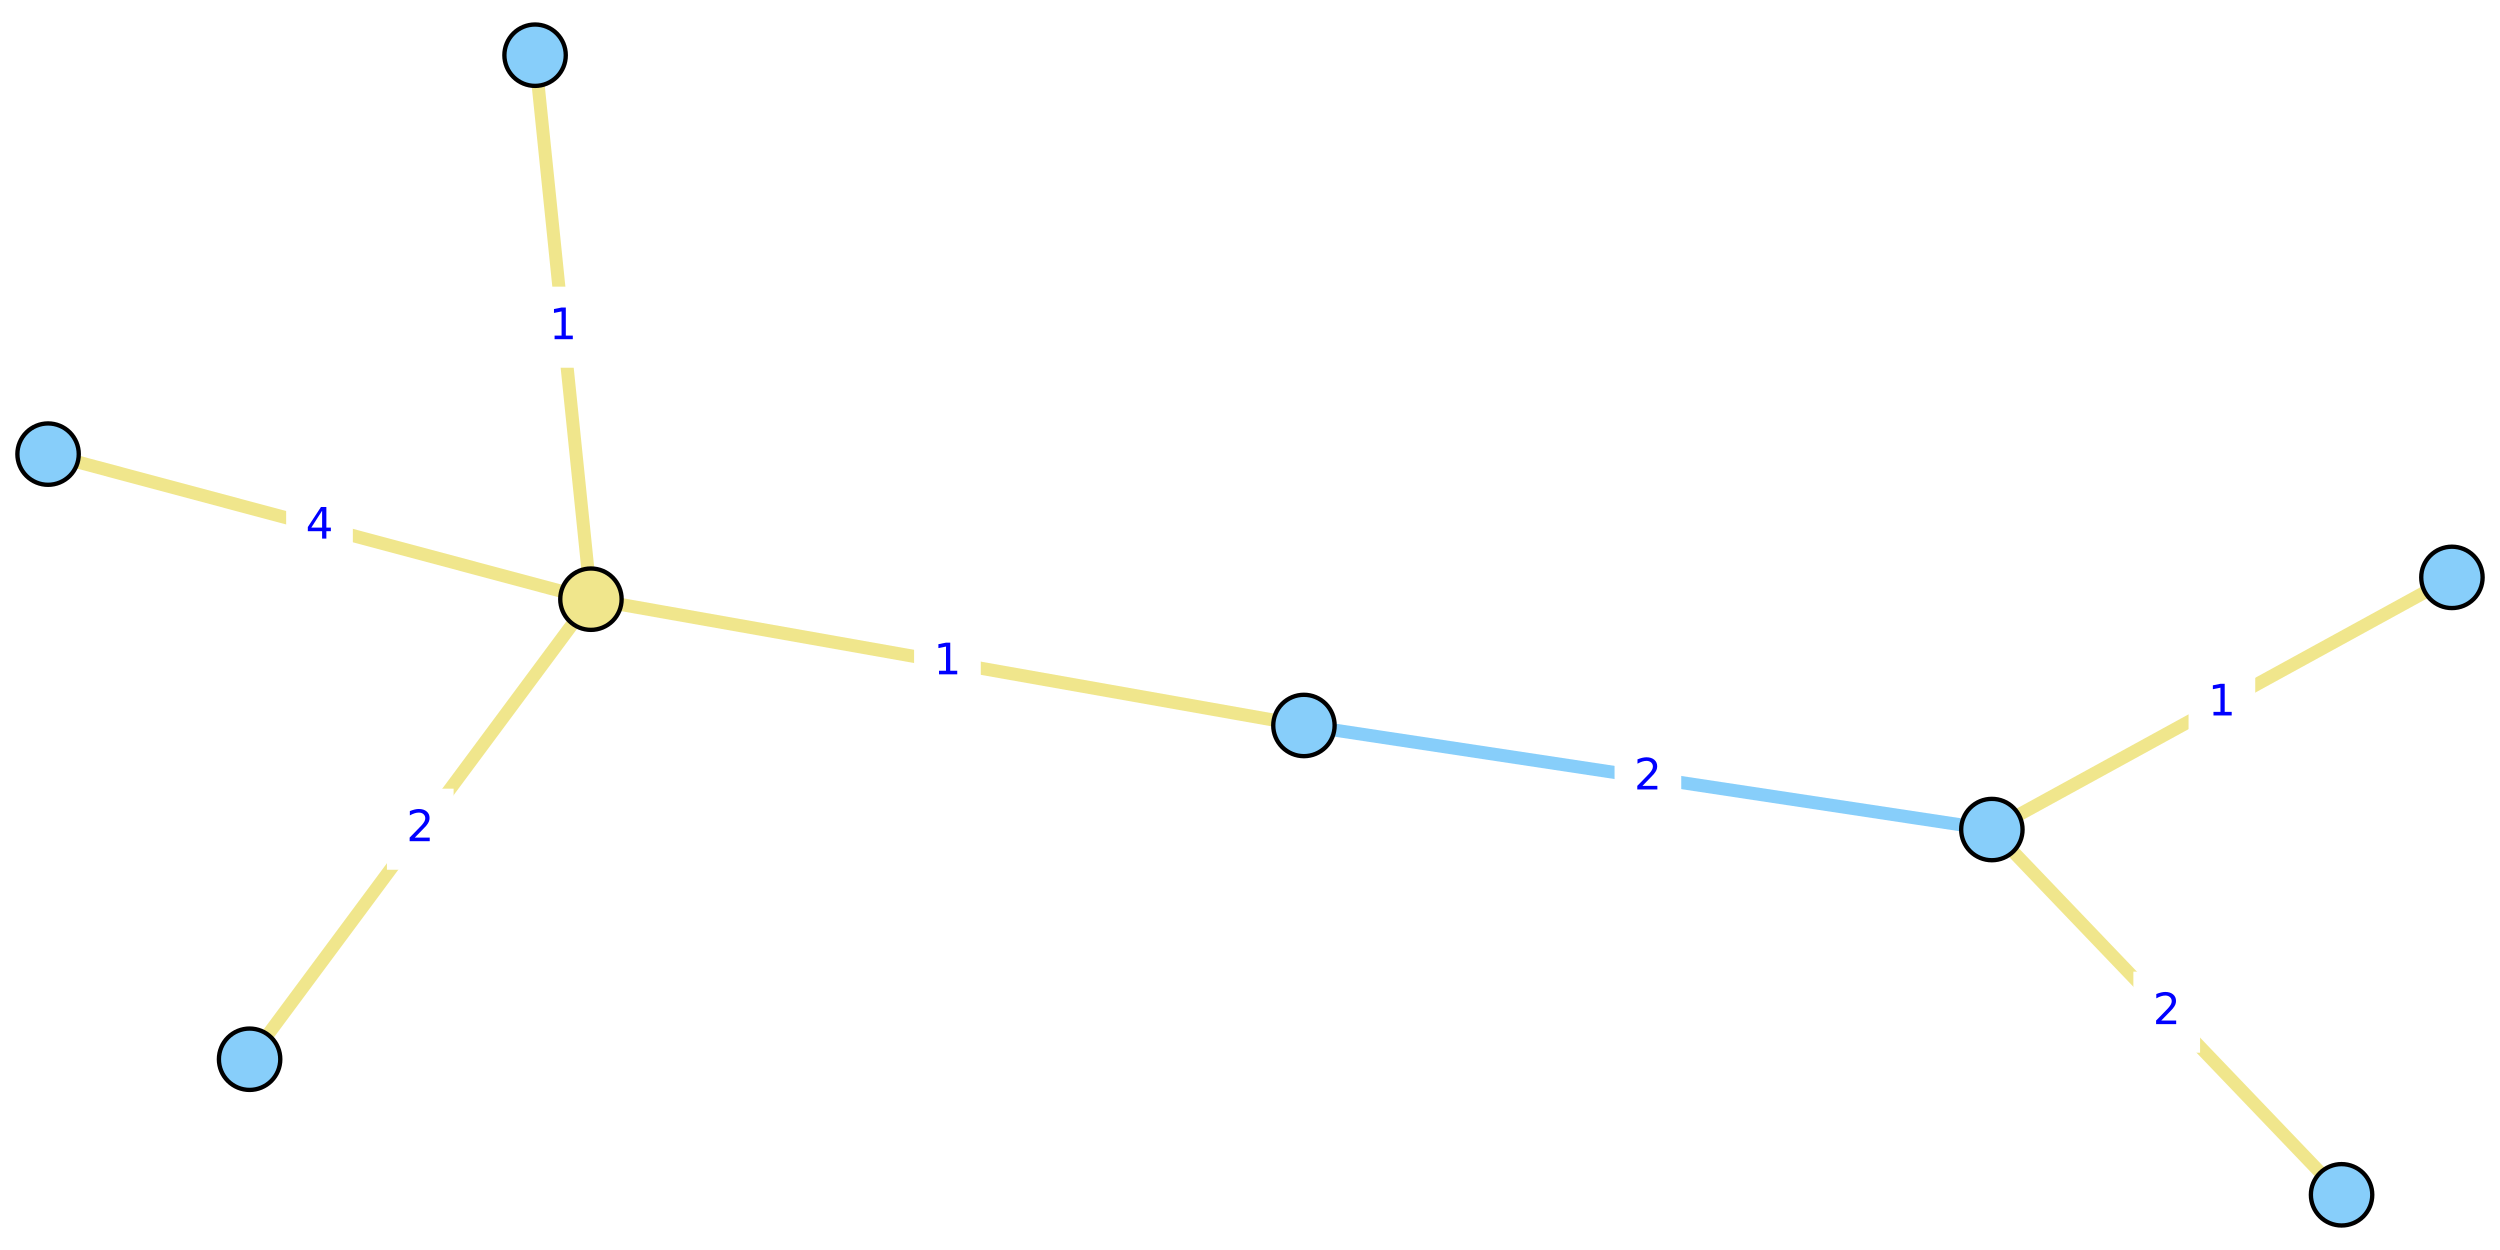
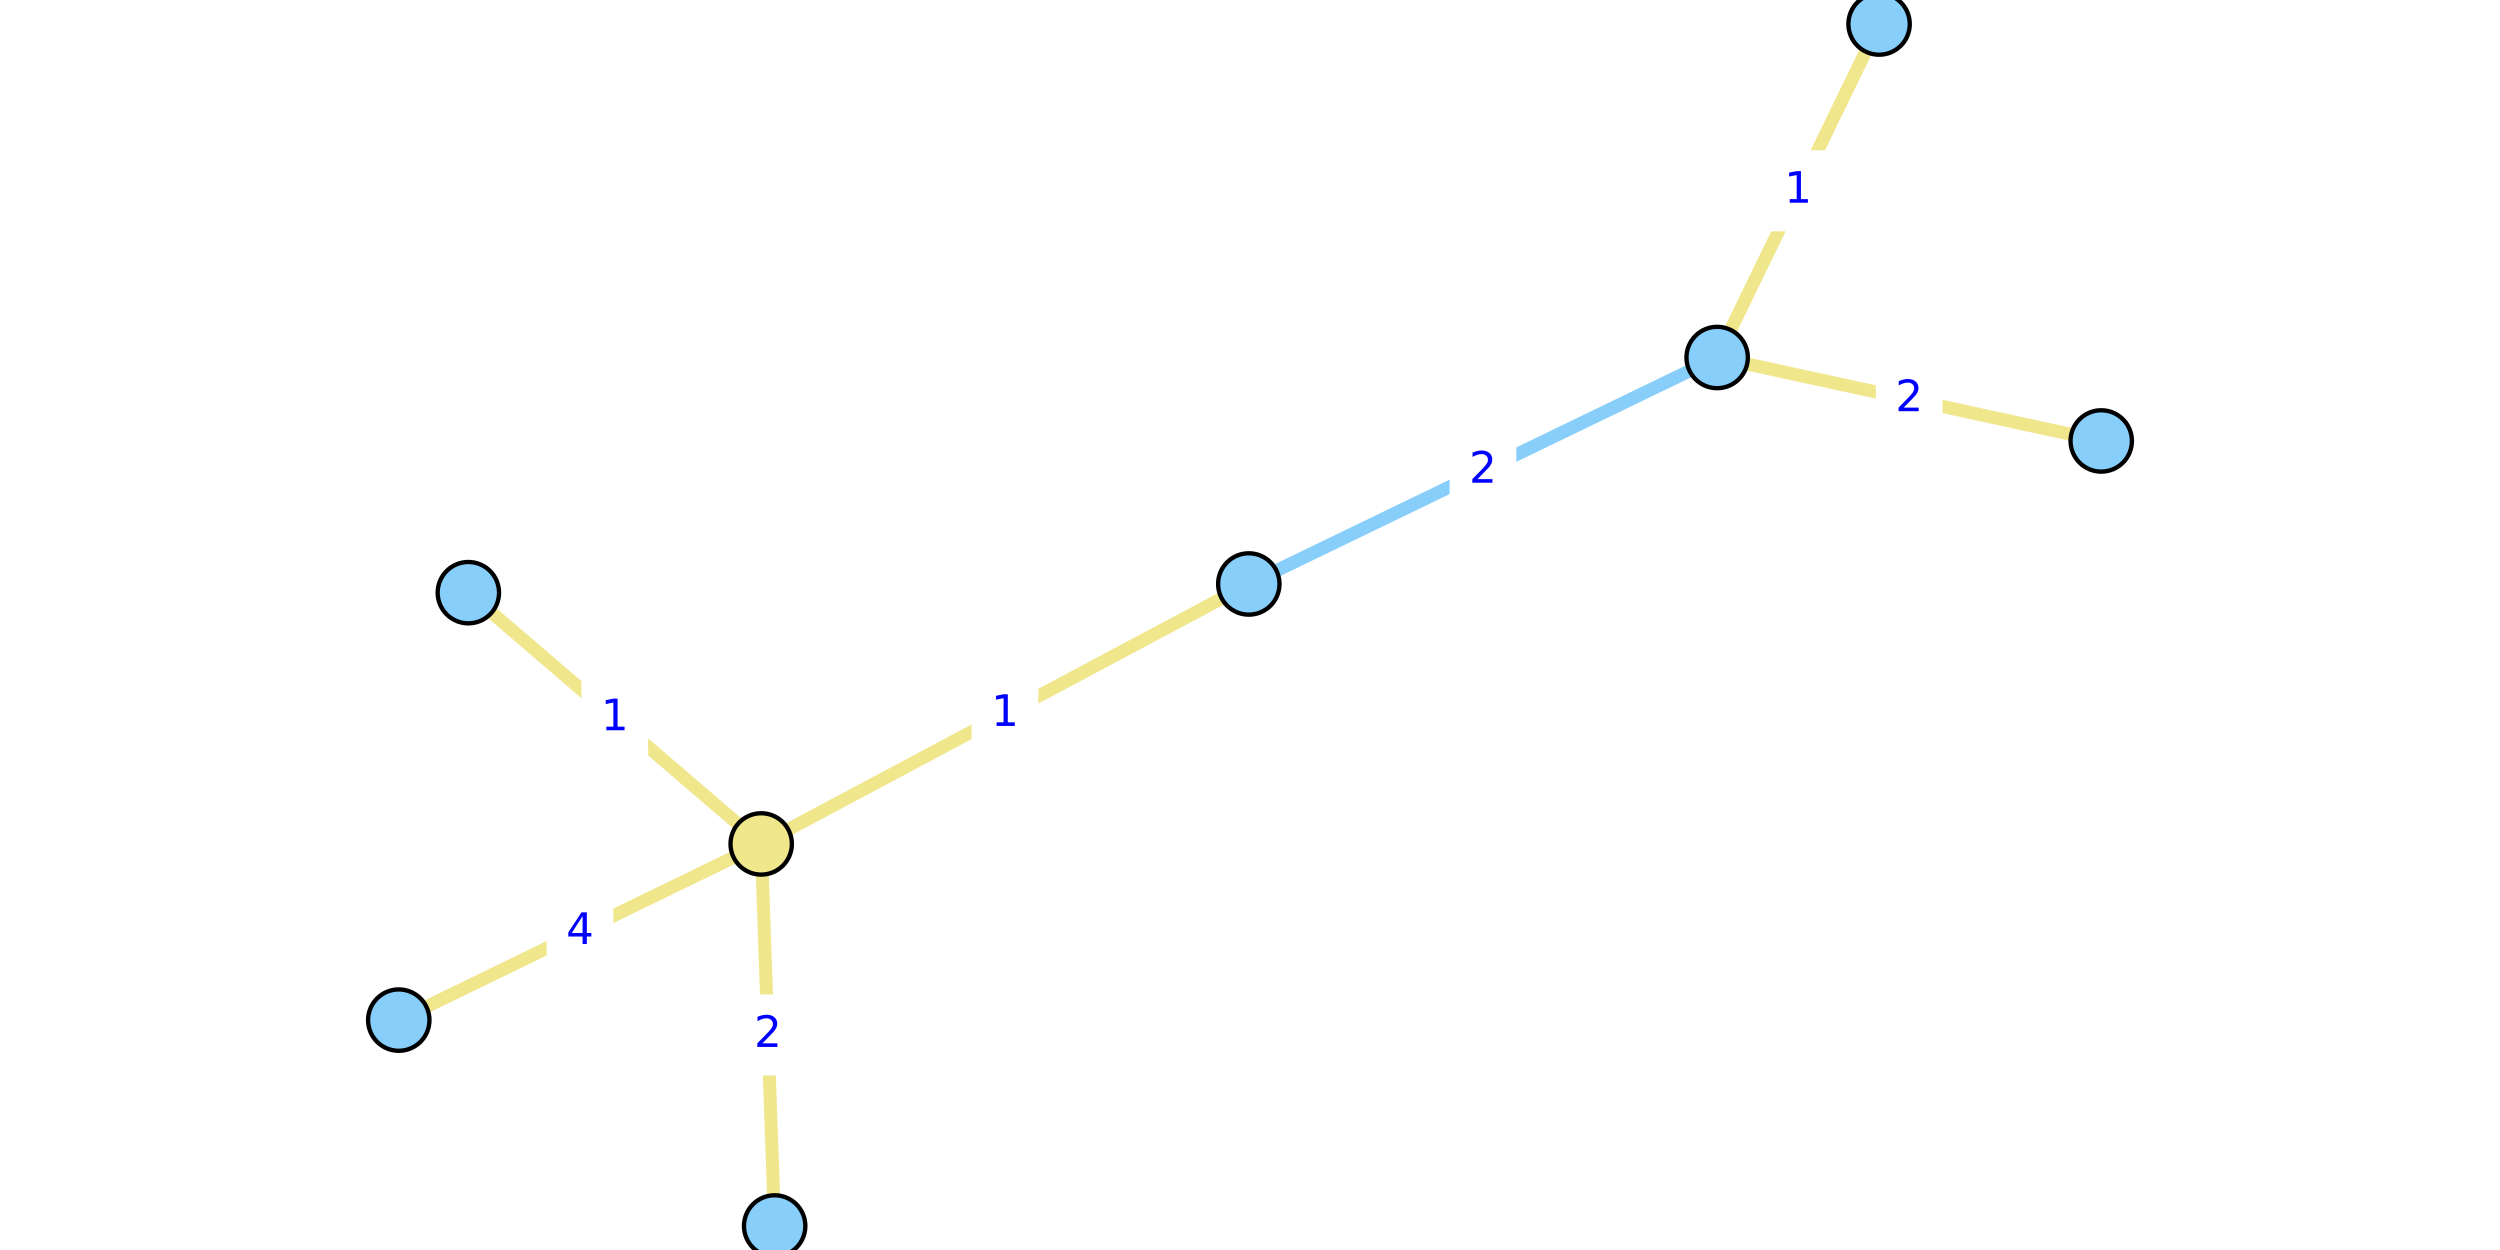
<svg xmlns="http://www.w3.org/2000/svg" xmlns:xlink="http://www.w3.org/1999/xlink" width="576pt" height="288pt" viewBox="0 0 576 288" version="1.1">
  <defs>
    <style type="text/css">*{stroke-linejoin: round; stroke-linecap: butt}</style>
  </defs>
  <g id="figure_1">
    <g id="patch_1">
      <path d="M 0 288  L 576 288  L 576 0  L 0 0  z " style="fill: #ffffff" />
    </g>
    <g id="axes_1">
      <g id="patch_2">
-         <path d="M 0 280.534  L 576 280.534  L 576 7.466  L 0 7.466  z " style="fill: #ffffff" />
+         <path d="M 84.032 288  L 491.968 288  L 491.968 0  L 84.032 0  z " style="fill: #ffffff" />
      </g>
      <g id="matplotlib.axis_1" />
      <g id="matplotlib.axis_2" />
      <g id="line2d_1">
-         <path d="M 458.926 191.127  L 300.427 167.15  " clip-path="url(#pdf76f1e3be)" style="fill: none; stroke: #87cefa; stroke-width: 3; stroke-linecap: square" />
+         <path d="M 395.633 82.369  L 287.724 134.547  " clip-path="url(#p7dc9060526)" style="fill: none; stroke: #87cefa; stroke-width: 3; stroke-linecap: square" />
      </g>
      <g id="line2d_2">
-         <path d="M 57.507 244.049  L 136.152 138.053  " clip-path="url(#pdf76f1e3be)" style="fill: none; stroke: #f0e68c; stroke-width: 3; stroke-linecap: square" />
+         <path d="M 178.481 282.462  L 175.38 194.44  " clip-path="url(#p7dc9060526)" style="fill: none; stroke: #f0e68c; stroke-width: 3; stroke-linecap: square" />
      </g>
      <g id="line2d_3">
-         <path d="M 11.077 104.629  L 136.152 138.053  " clip-path="url(#pdf76f1e3be)" style="fill: none; stroke: #f0e68c; stroke-width: 3; stroke-linecap: square" />
+         <path d="M 91.877 235.035  L 175.38 194.44  " clip-path="url(#p7dc9060526)" style="fill: none; stroke: #f0e68c; stroke-width: 3; stroke-linecap: square" />
      </g>
      <g id="line2d_4">
-         <path d="M 136.152 138.053  L 123.282 12.718  " clip-path="url(#pdf76f1e3be)" style="fill: none; stroke: #f0e68c; stroke-width: 3; stroke-linecap: square" />
+         <path d="M 175.38 194.44  L 107.908 136.55  " clip-path="url(#p7dc9060526)" style="fill: none; stroke: #f0e68c; stroke-width: 3; stroke-linecap: square" />
      </g>
      <g id="line2d_5">
-         <path d="M 136.152 138.053  L 300.427 167.15  " clip-path="url(#pdf76f1e3be)" style="fill: none; stroke: #f0e68c; stroke-width: 3; stroke-linecap: square" />
+         <path d="M 175.38 194.44  L 287.724 134.547  " clip-path="url(#p7dc9060526)" style="fill: none; stroke: #f0e68c; stroke-width: 3; stroke-linecap: square" />
      </g>
      <g id="line2d_6">
-         <path d="M 564.923 133.03  L 458.926 191.127  " clip-path="url(#pdf76f1e3be)" style="fill: none; stroke: #f0e68c; stroke-width: 3; stroke-linecap: square" />
+         <path d="M 432.941 5.538  L 395.633 82.369  " clip-path="url(#p7dc9060526)" style="fill: none; stroke: #f0e68c; stroke-width: 3; stroke-linecap: square" />
      </g>
      <g id="line2d_7">
-         <path d="M 458.926 191.127  L 539.499 275.282  " clip-path="url(#pdf76f1e3be)" style="fill: none; stroke: #f0e68c; stroke-width: 3; stroke-linecap: square" />
+         <path d="M 395.633 82.369  L 484.123 101.596  " clip-path="url(#p7dc9060526)" style="fill: none; stroke: #f0e68c; stroke-width: 3; stroke-linecap: square" />
      </g>
      <g id="text_1">
        <g id="patch_3">
-           <path d="M 372.495 187.977  L 386.858 187.977  L 386.858 170.299  L 372.495 170.299  z " style="fill: #ffffff; stroke: #ffffff; stroke-linejoin: miter" />
+           <path d="M 334.497 117.297  L 348.859 117.297  L 348.859 99.619  L 334.497 99.619  z " style="fill: #ffffff; stroke: #ffffff; stroke-linejoin: miter" />
        </g>
-         <g style="fill: #0000ff" transform="translate(376.4951 181.8976) scale(0.1 -0.1)">
+         <g style="fill: #0000ff" transform="translate(338.497 111.2173) scale(0.1 -0.1)">
          <defs>
            <path id="DejaVuSans-32" d="M 1228 531  L 3431 531  L 3431 0  L 469 0  L 469 531  Q 828 903 1448 1529  Q 2069 2156 2228 2338  Q 2531 2678 2651 2914  Q 2772 3150 2772 3378  Q 2772 3750 2511 3984  Q 2250 4219 1831 4219  Q 1534 4219 1204 4116  Q 875 4013 500 3803  L 500 4441  Q 881 4594 1212 4672  Q 1544 4750 1819 4750  Q 2544 4750 2975 4387  Q 3406 4025 3406 3419  Q 3406 3131 3298 2873  Q 3191 2616 2906 2266  Q 2828 2175 2409 1742  Q 1991 1309 1228 531  z " transform="scale(0.015625)" />
          </defs>
          <use xlink:href="#DejaVuSans-32" />
        </g>
      </g>
      <g id="text_2">
        <g id="patch_4">
-           <path d="M 89.649 199.89  L 104.011 199.89  L 104.011 182.212  L 89.649 182.212  z " style="fill: #ffffff; stroke: #ffffff; stroke-linejoin: miter" />
+           <path d="M 169.75 247.29  L 184.112 247.29  L 184.112 229.612  L 169.75 229.612  z " style="fill: #ffffff; stroke: #ffffff; stroke-linejoin: miter" />
        </g>
-         <g style="fill: #0000ff" transform="translate(93.64852 193.8104) scale(0.1 -0.1)">
+         <g style="fill: #0000ff" transform="translate(173.7496 241.2101) scale(0.1 -0.1)">
          <use xlink:href="#DejaVuSans-32" />
        </g>
      </g>
      <g id="text_3">
        <g id="patch_5">
-           <path d="M 66.433 130.18  L 80.796 130.18  L 80.796 112.502  L 66.433 112.502  z " style="fill: #ffffff; stroke: #ffffff; stroke-linejoin: miter" />
+           <path d="M 126.447 223.576  L 140.81 223.576  L 140.81 205.898  L 126.447 205.898  z " style="fill: #ffffff; stroke: #ffffff; stroke-linejoin: miter" />
        </g>
-         <g style="fill: #0000ff" transform="translate(70.43325 124.1007) scale(0.1 -0.1)">
+         <g style="fill: #0000ff" transform="translate(130.4474 217.4968) scale(0.1 -0.1)">
          <defs>
            <path id="DejaVuSans-34" d="M 2419 4116  L 825 1625  L 2419 1625  L 2419 4116  z M 2253 4666  L 3047 4666  L 3047 1625  L 3713 1625  L 3713 1100  L 3047 1100  L 3047 0  L 2419 0  L 2419 1100  L 313 1100  L 313 1709  L 2253 4666  z " transform="scale(0.015625)" />
          </defs>
          <use xlink:href="#DejaVuSans-34" />
        </g>
      </g>
      <g id="text_4">
        <g id="patch_6">
-           <path d="M 122.536 84.225  L 136.898 84.225  L 136.898 66.547  L 122.536 66.547  z " style="fill: #ffffff; stroke: #ffffff; stroke-linejoin: miter" />
+           <path d="M 134.463 174.334  L 148.825 174.334  L 148.825 156.656  L 134.463 156.656  z " style="fill: #ffffff; stroke: #ffffff; stroke-linejoin: miter" />
        </g>
-         <g style="fill: #0000ff" transform="translate(126.5356 78.14494) scale(0.1 -0.1)">
+         <g style="fill: #0000ff" transform="translate(138.463 168.2544) scale(0.1 -0.1)">
          <defs>
            <path id="DejaVuSans-31" d="M 794 531  L 1825 531  L 1825 4091  L 703 3866  L 703 4441  L 1819 4666  L 2450 4666  L 2450 531  L 3481 531  L 3481 0  L 794 0  L 794 531  z " transform="scale(0.015625)" />
          </defs>
          <use xlink:href="#DejaVuSans-31" />
        </g>
      </g>
      <g id="text_5">
        <g id="patch_7">
-           <path d="M 211.108 161.441  L 225.471 161.441  L 225.471 143.763  L 211.108 143.763  z " style="fill: #ffffff; stroke: #ffffff; stroke-linejoin: miter" />
+           <path d="M 224.371 173.332  L 238.733 173.332  L 238.733 155.654  L 224.371 155.654  z " style="fill: #ffffff; stroke: #ffffff; stroke-linejoin: miter" />
        </g>
-         <g style="fill: #0000ff" transform="translate(215.1083 155.361) scale(0.1 -0.1)">
+         <g style="fill: #0000ff" transform="translate(228.3709 167.2528) scale(0.1 -0.1)">
          <use xlink:href="#DejaVuSans-31" />
        </g>
      </g>
      <g id="text_6">
        <g id="patch_8">
-           <path d="M 504.743 170.917  L 519.106 170.917  L 519.106 153.239  L 504.743 153.239  z " style="fill: #ffffff; stroke: #ffffff; stroke-linejoin: miter" />
+           <path d="M 407.106 52.793  L 421.468 52.793  L 421.468 35.115  L 407.106 35.115  z " style="fill: #ffffff; stroke: #ffffff; stroke-linejoin: miter" />
        </g>
-         <g style="fill: #0000ff" transform="translate(508.7431 164.8376) scale(0.1 -0.1)">
+         <g style="fill: #0000ff" transform="translate(411.1058 46.71306) scale(0.1 -0.1)">
          <use xlink:href="#DejaVuSans-31" />
        </g>
      </g>
      <g id="text_7">
        <g id="patch_9">
-           <path d="M 492.031 242.043  L 506.394 242.043  L 506.394 224.365  L 492.031 224.365  z " style="fill: #ffffff; stroke: #ffffff; stroke-linejoin: miter" />
+           <path d="M 432.697 100.821  L 447.059 100.821  L 447.059 83.143  L 432.697 83.143  z " style="fill: #ffffff; stroke: #ffffff; stroke-linejoin: miter" />
        </g>
-         <g style="fill: #0000ff" transform="translate(496.0312 235.9638) scale(0.1 -0.1)">
+         <g style="fill: #0000ff" transform="translate(436.6967 94.74172) scale(0.1 -0.1)">
          <use xlink:href="#DejaVuSans-32" />
        </g>
      </g>
      <g id="PathCollection_1">
        <defs>
-           <path id="C0_0_aea7e628c7" d="M 0 7.071  C 1.875 7.071 3.674 6.326 5 5  C 6.326 3.674 7.071 1.875 7.071 -0  C 7.071 -1.875 6.326 -3.674 5 -5  C 3.674 -6.326 1.875 -7.071 0 -7.071  C -1.875 -7.071 -3.674 -6.326 -5 -5  C -6.326 -3.674 -7.071 -1.875 -7.071 0  C -7.071 1.875 -6.326 3.674 -5 5  C -3.674 6.326 -1.875 7.071 0 7.071  z " />
+           <path id="C0_0_ffbcf00792" d="M 0 7.071  C 1.875 7.071 3.674 6.326 5 5  C 6.326 3.674 7.071 1.875 7.071 -0  C 7.071 -1.875 6.326 -3.674 5 -5  C 3.674 -6.326 1.875 -7.071 0 -7.071  C -1.875 -7.071 -3.674 -6.326 -5 -5  C -6.326 -3.674 -7.071 -1.875 -7.071 0  C -7.071 1.875 -6.326 3.674 -5 5  C -3.674 6.326 -1.875 7.071 0 7.071  z " />
        </defs>
-         <use xlink:href="#C0_0_aea7e628c7" x="57.507" y="244.049" style="fill: #87cefa; stroke: #000000" />
-         <use xlink:href="#C0_0_aea7e628c7" x="11.077" y="104.629" style="fill: #87cefa; stroke: #000000" />
-         <use xlink:href="#C0_0_aea7e628c7" x="564.923" y="133.03" style="fill: #87cefa; stroke: #000000" />
-         <use xlink:href="#C0_0_aea7e628c7" x="458.926" y="191.127" style="fill: #87cefa; stroke: #000000" />
-         <use xlink:href="#C0_0_aea7e628c7" x="123.282" y="12.718" style="fill: #87cefa; stroke: #000000" />
-         <use xlink:href="#C0_0_aea7e628c7" x="300.427" y="167.15" style="fill: #87cefa; stroke: #000000" />
-         <use xlink:href="#C0_0_aea7e628c7" x="539.499" y="275.282" style="fill: #87cefa; stroke: #000000" />
-         <use xlink:href="#C0_0_aea7e628c7" x="136.152" y="138.053" style="fill: #f0e68c; stroke: #000000" />
+         <use xlink:href="#C0_0_ffbcf00792" x="178.481" y="282.462" style="fill: #87cefa; stroke: #000000" />
+         <use xlink:href="#C0_0_ffbcf00792" x="91.877" y="235.035" style="fill: #87cefa; stroke: #000000" />
+         <use xlink:href="#C0_0_ffbcf00792" x="432.941" y="5.538" style="fill: #87cefa; stroke: #000000" />
+         <use xlink:href="#C0_0_ffbcf00792" x="395.633" y="82.369" style="fill: #87cefa; stroke: #000000" />
+         <use xlink:href="#C0_0_ffbcf00792" x="107.908" y="136.55" style="fill: #87cefa; stroke: #000000" />
+         <use xlink:href="#C0_0_ffbcf00792" x="287.724" y="134.547" style="fill: #87cefa; stroke: #000000" />
+         <use xlink:href="#C0_0_ffbcf00792" x="484.123" y="101.596" style="fill: #87cefa; stroke: #000000" />
+         <use xlink:href="#C0_0_ffbcf00792" x="175.38" y="194.44" style="fill: #f0e68c; stroke: #000000" />
      </g>
    </g>
  </g>
  <defs>
-     <clipPath id="pdf76f1e3be">
-       <rect x="0" y="7.466" width="576" height="273.067" />
+     <clipPath id="p7dc9060526">
+       <rect x="84.032" y="0" width="407.936" height="288" />
    </clipPath>
  </defs>
</svg>
